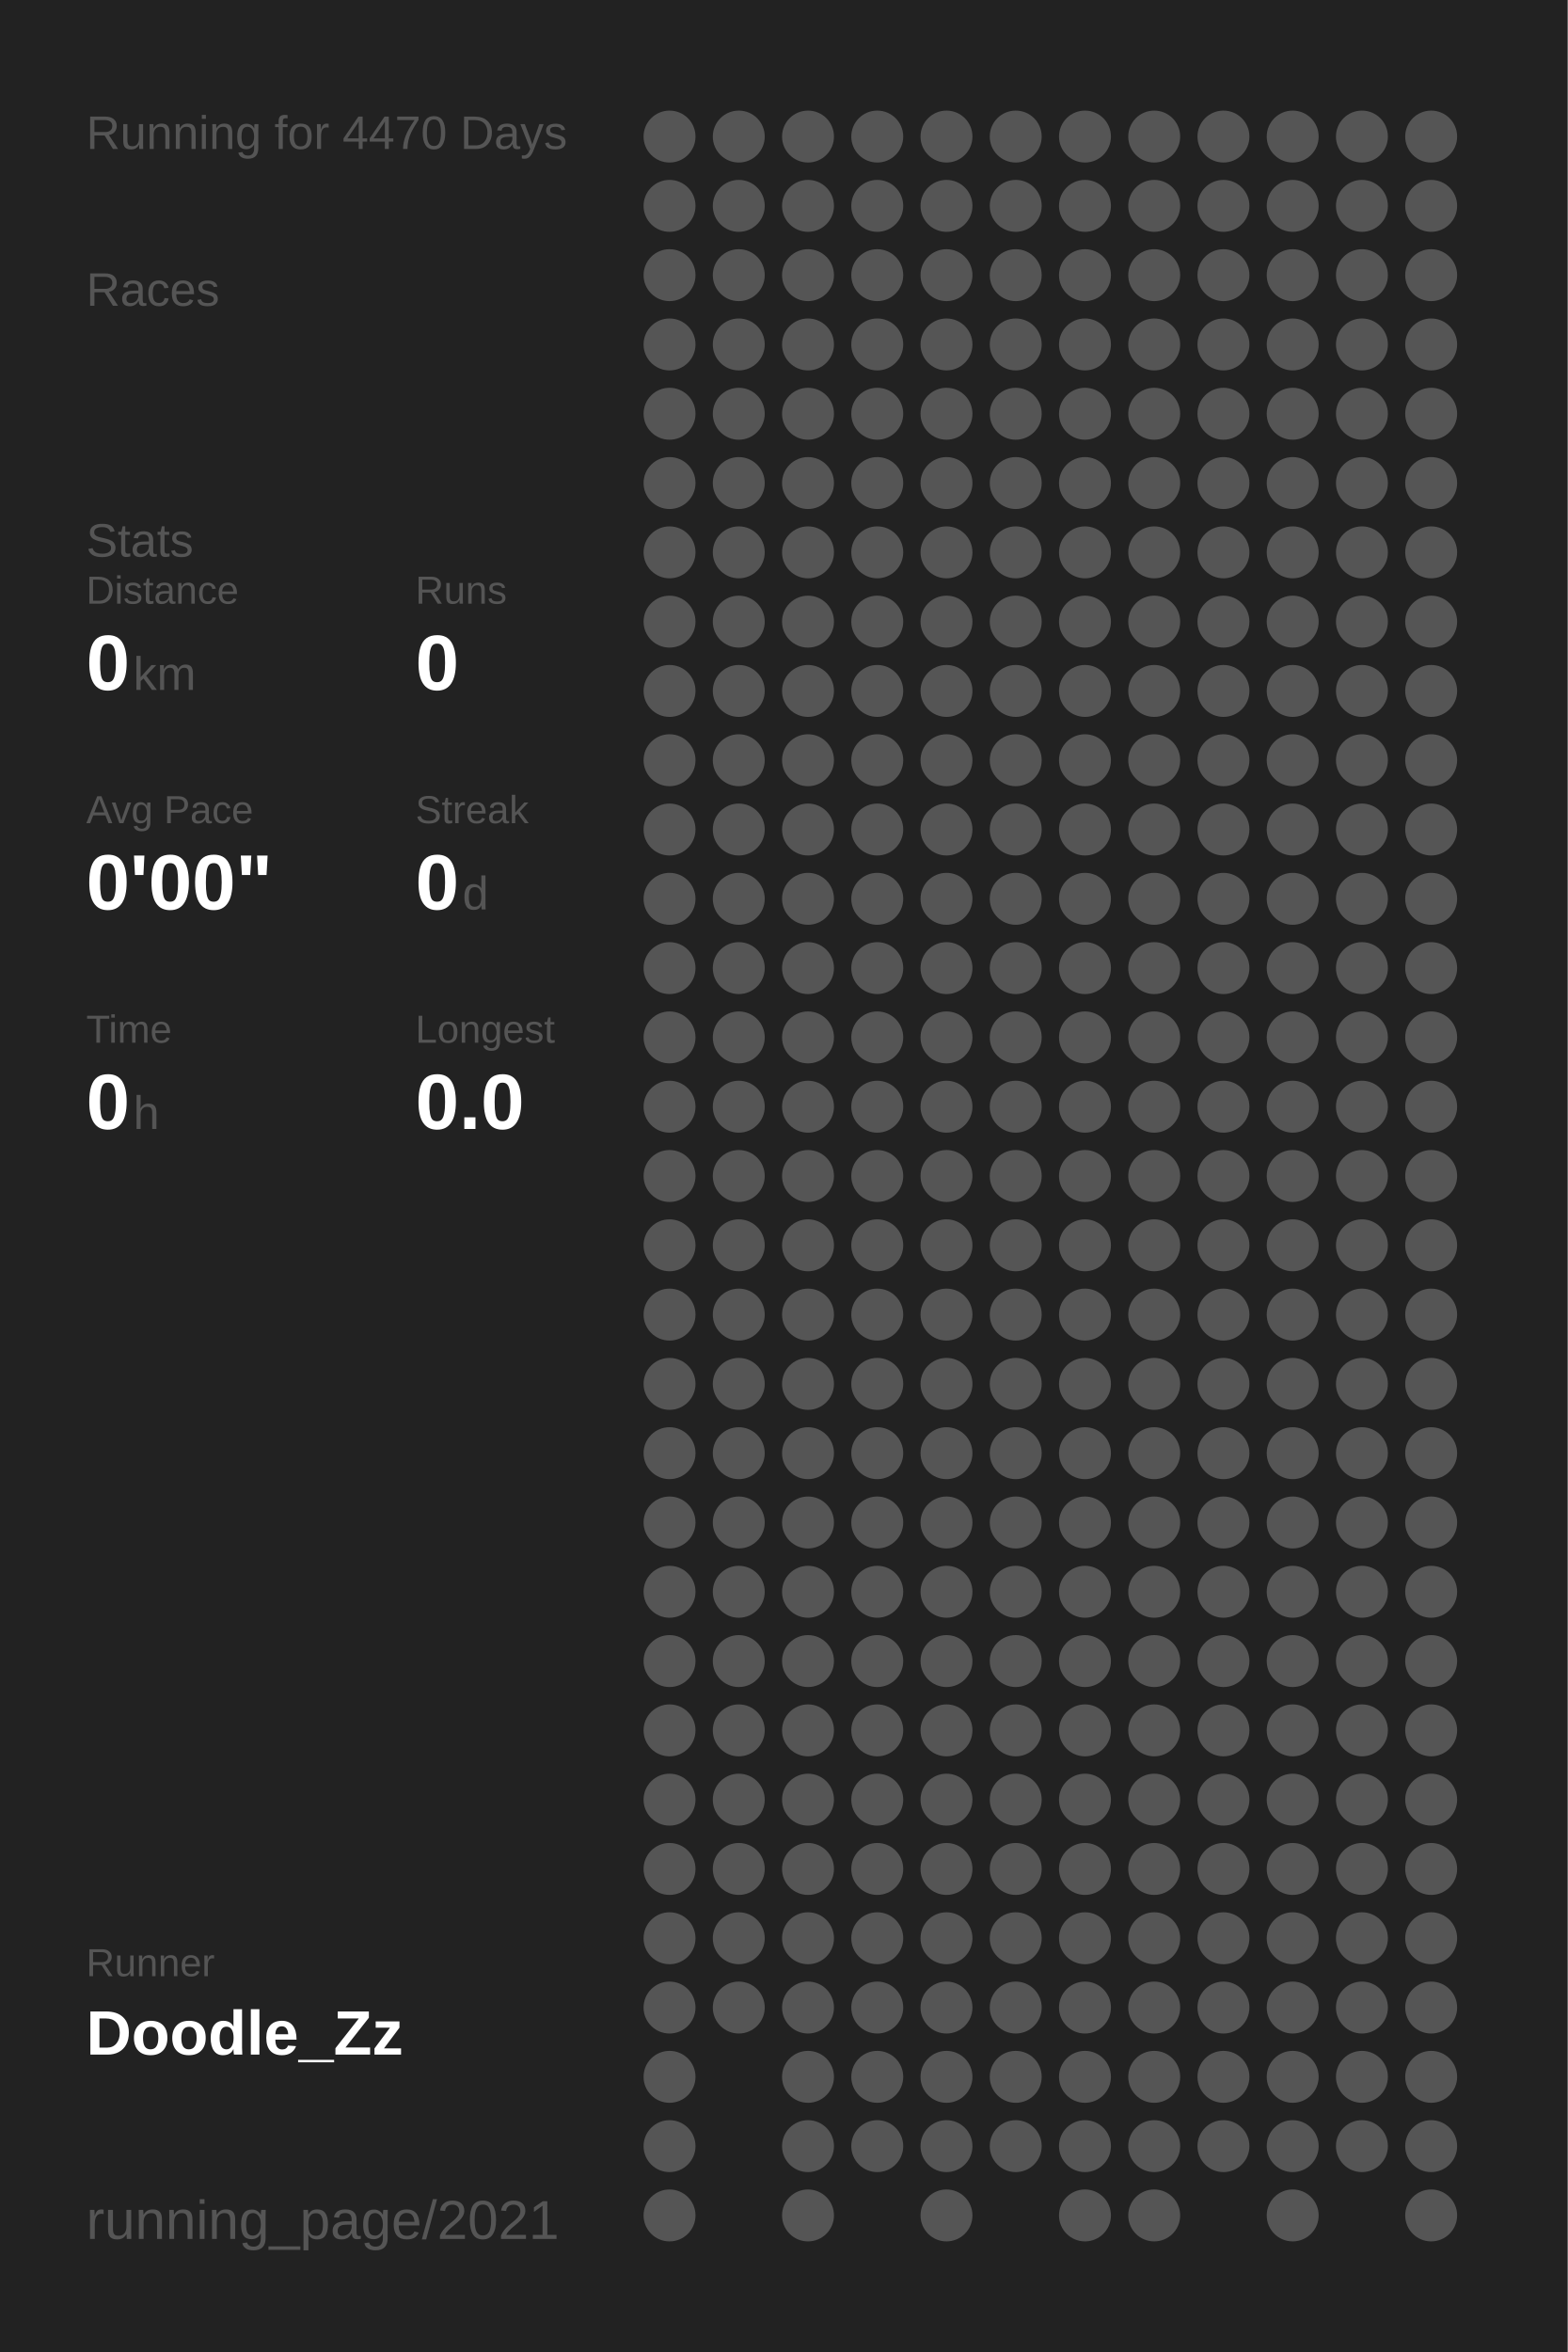
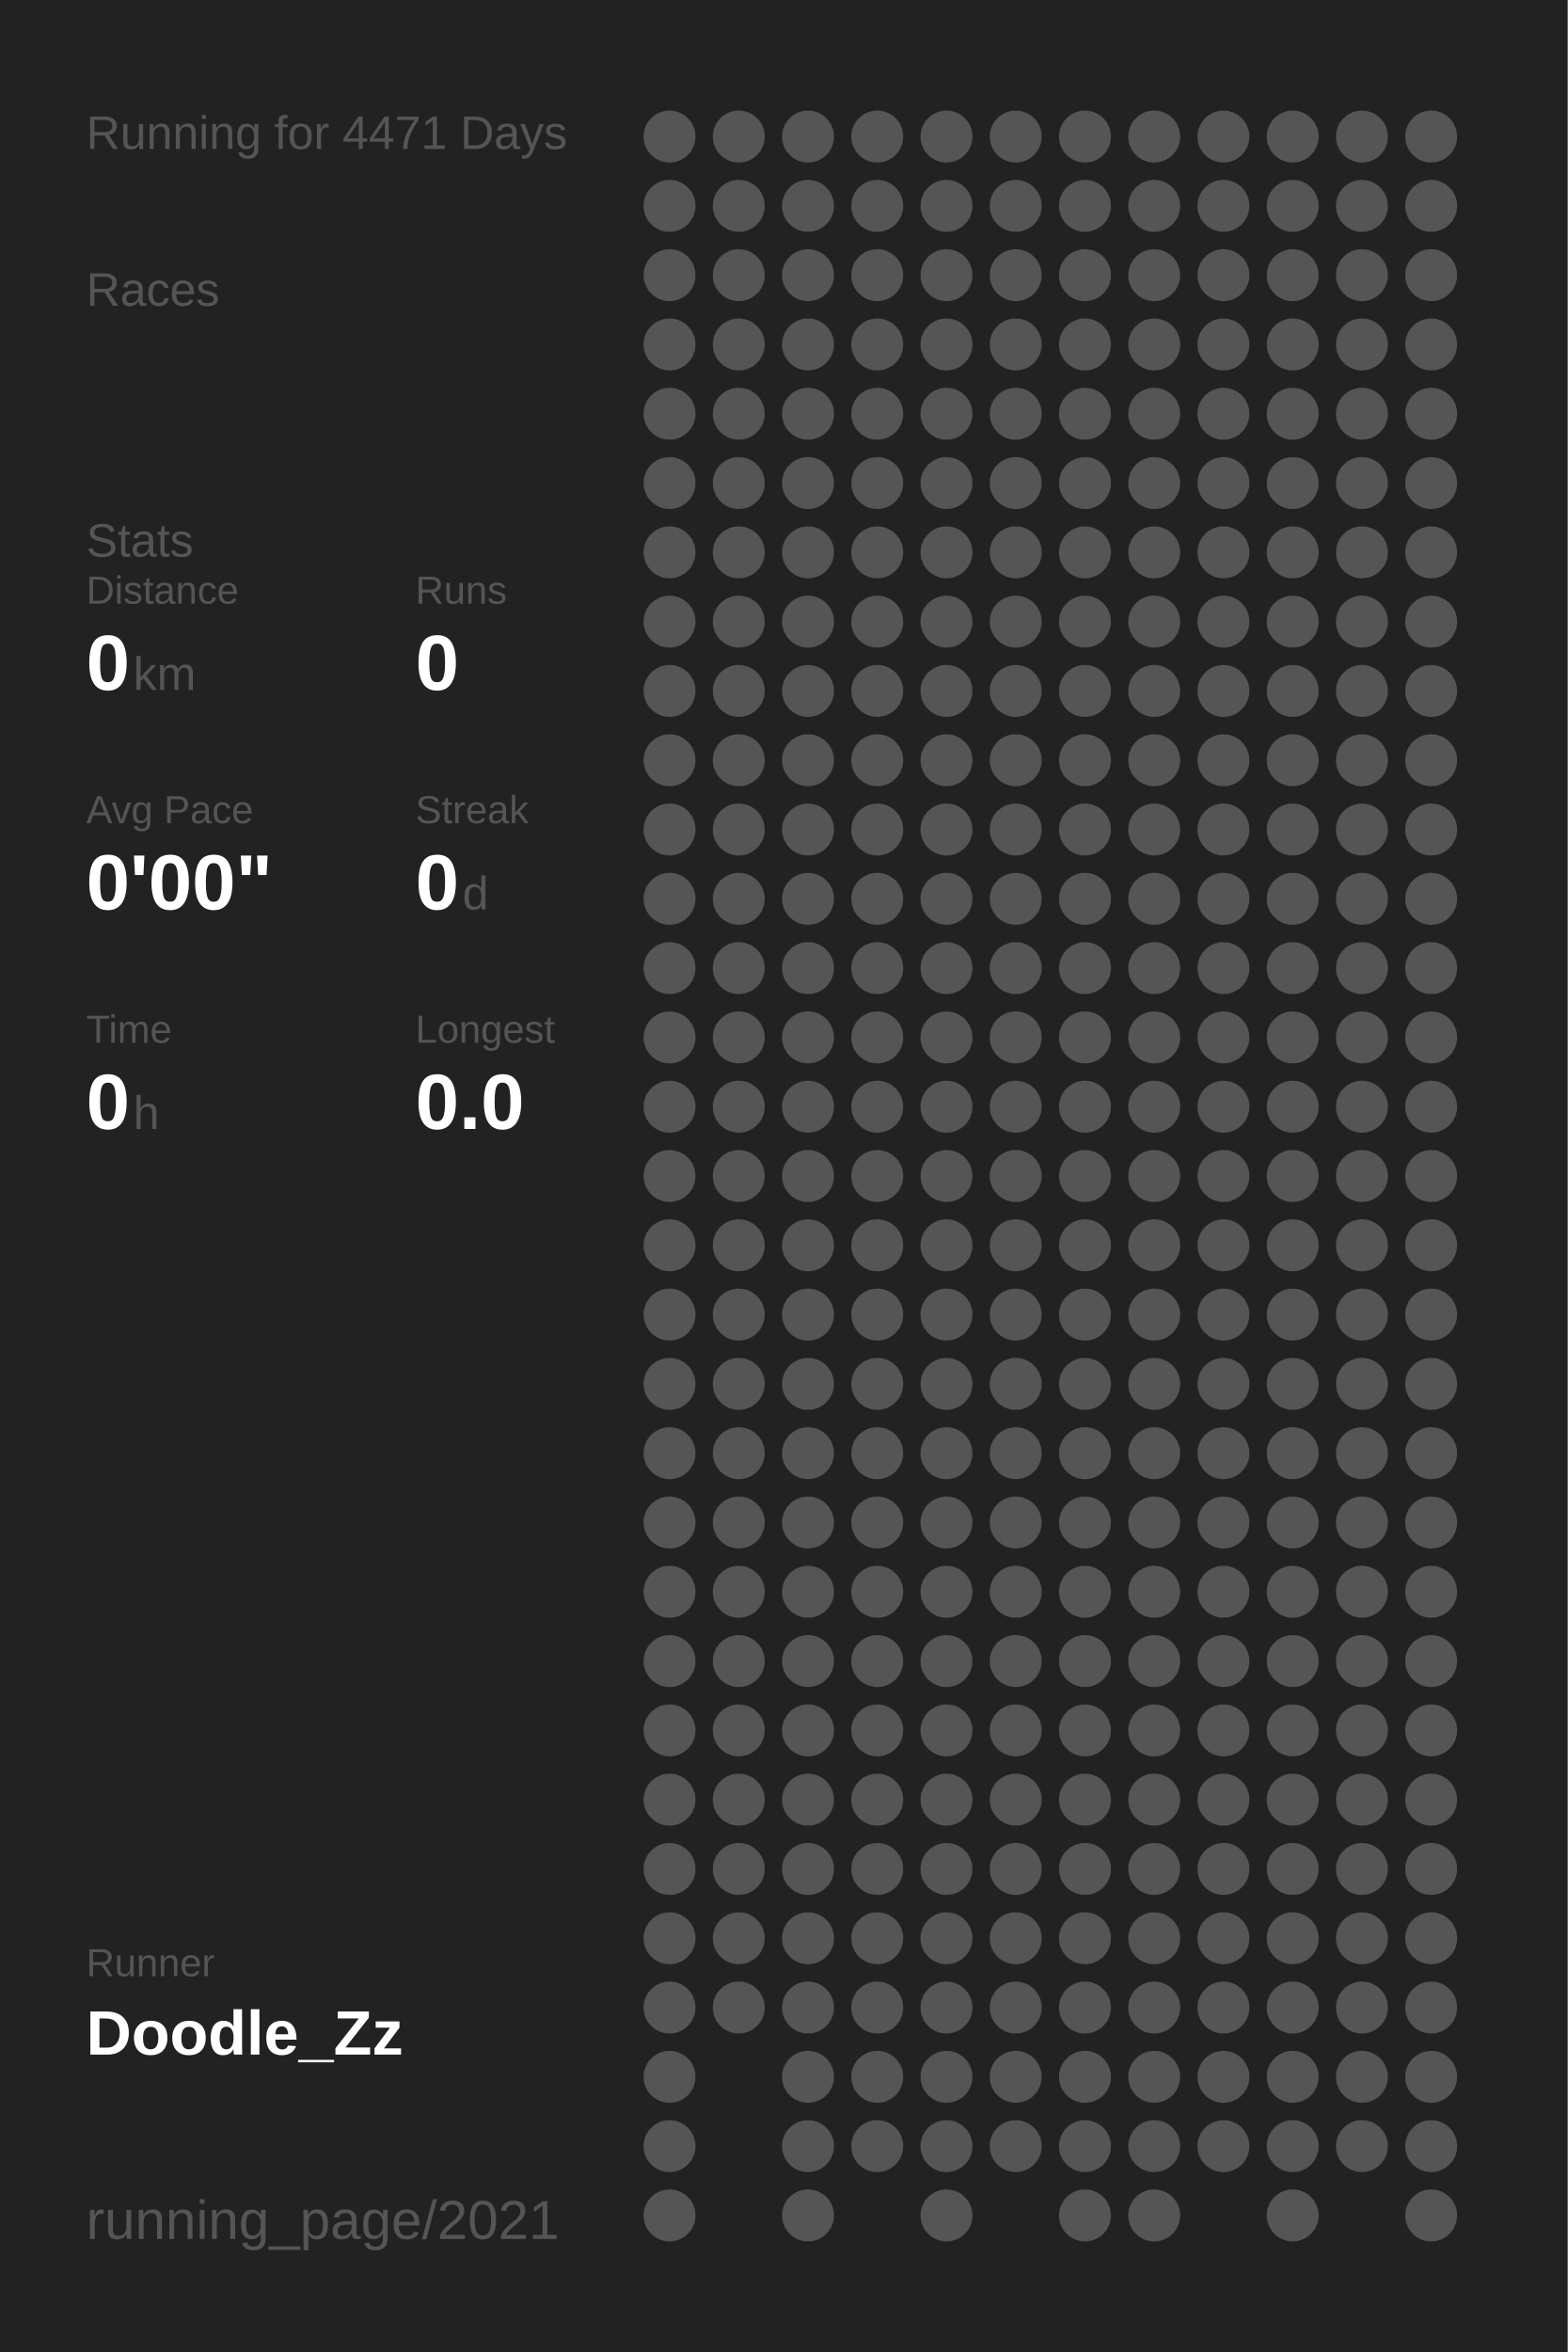
<svg xmlns="http://www.w3.org/2000/svg" baseProfile="full" height="300mm" version="1.1" viewBox="0,0,200,300" width="200mm">
  <defs />
  <rect fill="#222222" height="300" width="200" x="0" y="0" />
-   <text fill="#555555" style="font-size:6px; font-family:Arial;" x="11" y="19">Running for 4470 Days</text>
+   <text fill="#555555" style="font-size:6px; font-family:Arial;" x="11" y="19">Running for 4471 Days</text>
  <text fill="#555555" style="font-size:6px; font-family:Arial;" x="11" y="39">Races</text>
  <text fill="#555555" style="font-size:6px; font-family:Arial;" x="11" y="71">Stats</text>
  <text fill="#555555" style="font-size:5px; font-family:Arial;" x="11" y="77">Distance</text>
  <text fill="#FFFFFF" style="font-size:10px; font-family:Arial; font-weight:bold;" x="11" y="88">0</text>
  <text fill="#555555" style="font-size:6px; font-family:Arial;" x="17" y="88">km</text>
  <text fill="#555555" style="font-size:5px; font-family:Arial;" x="53" y="77">Runs</text>
  <text fill="#FFFFFF" style="font-size:10px; font-family:Arial; font-weight:bold;" x="53" y="88">0</text>
  <text fill="#555555" style="font-size:5px; font-family:Arial;" x="11" y="105">Avg Pace</text>
  <text fill="#FFFFFF" style="font-size:10px; font-family:Arial; font-weight:bold;" x="11" y="116">0'00"</text>
  <text fill="#555555" style="font-size:5px; font-family:Arial;" x="53" y="105">Streak</text>
  <text fill="#FFFFFF" style="font-size:10px; font-family:Arial; font-weight:bold;" x="53" y="116">0</text>
  <text fill="#555555" style="font-size:6px; font-family:Arial;" x="59" y="116">d</text>
  <text fill="#555555" style="font-size:5px; font-family:Arial;" x="11" y="133">Time</text>
  <text fill="#FFFFFF" style="font-size:10px; font-family:Arial; font-weight:bold;" x="11" y="144">0</text>
  <text fill="#555555" style="font-size:6px; font-family:Arial;" x="17" y="144">h</text>
  <text fill="#555555" style="font-size:5px; font-family:Arial;" x="53" y="133">Longest</text>
  <text fill="#FFFFFF" style="font-size:10px; font-family:Arial; font-weight:bold;" x="53" y="144">0.0</text>
  <text fill="#555555" style="font-size:5px; font-family:Arial;" x="11" y="252.065">Runner</text>
  <text fill="#FFFFFF" style="font-size:8px; font-family:Arial; font-weight:bold;" x="11" y="262.065">Doodle_Zz</text>
  <text fill="#555555" style="font-size:7px; font-family:Arial;" x="11" y="285.581">running_page/2021</text>
  <circle cx="85.417" cy="17.419" fill="#555555" r="3.312" />
  <circle cx="85.417" cy="26.258" fill="#555555" r="3.312" />
  <circle cx="85.417" cy="35.097" fill="#555555" r="3.312" />
  <circle cx="85.417" cy="43.935" fill="#555555" r="3.312" />
  <circle cx="85.417" cy="52.774" fill="#555555" r="3.312" />
  <circle cx="85.417" cy="61.613" fill="#555555" r="3.312" />
  <circle cx="85.417" cy="70.452" fill="#555555" r="3.312" />
  <circle cx="85.417" cy="79.29" fill="#555555" r="3.312" />
  <circle cx="85.417" cy="88.129" fill="#555555" r="3.312" />
  <circle cx="85.417" cy="96.968" fill="#555555" r="3.312" />
  <circle cx="85.417" cy="105.806" fill="#555555" r="3.312" />
  <circle cx="85.417" cy="114.645" fill="#555555" r="3.312" />
  <circle cx="85.417" cy="123.484" fill="#555555" r="3.312" />
  <circle cx="85.417" cy="132.323" fill="#555555" r="3.312" />
  <circle cx="85.417" cy="141.161" fill="#555555" r="3.312" />
  <circle cx="85.417" cy="150" fill="#555555" r="3.312" />
  <circle cx="85.417" cy="158.839" fill="#555555" r="3.312" />
  <circle cx="85.417" cy="167.677" fill="#555555" r="3.312" />
  <circle cx="85.417" cy="176.516" fill="#555555" r="3.312" />
  <circle cx="85.417" cy="185.355" fill="#555555" r="3.312" />
  <circle cx="85.417" cy="194.194" fill="#555555" r="3.312" />
  <circle cx="85.417" cy="203.032" fill="#555555" r="3.312" />
  <circle cx="85.417" cy="211.871" fill="#555555" r="3.312" />
  <circle cx="85.417" cy="220.71" fill="#555555" r="3.312" />
  <circle cx="85.417" cy="229.548" fill="#555555" r="3.312" />
  <circle cx="85.417" cy="238.387" fill="#555555" r="3.312" />
  <circle cx="85.417" cy="247.226" fill="#555555" r="3.312" />
  <circle cx="85.417" cy="256.065" fill="#555555" r="3.312" />
  <circle cx="85.417" cy="264.903" fill="#555555" r="3.312" />
  <circle cx="85.417" cy="273.742" fill="#555555" r="3.312" />
  <circle cx="85.417" cy="282.581" fill="#555555" r="3.312" />
  <circle cx="94.25" cy="17.419" fill="#555555" r="3.312" />
  <circle cx="94.25" cy="26.258" fill="#555555" r="3.312" />
  <circle cx="94.25" cy="35.097" fill="#555555" r="3.312" />
  <circle cx="94.25" cy="43.935" fill="#555555" r="3.312" />
  <circle cx="94.25" cy="52.774" fill="#555555" r="3.312" />
  <circle cx="94.25" cy="61.613" fill="#555555" r="3.312" />
  <circle cx="94.25" cy="70.452" fill="#555555" r="3.312" />
  <circle cx="94.25" cy="79.29" fill="#555555" r="3.312" />
  <circle cx="94.25" cy="88.129" fill="#555555" r="3.312" />
  <circle cx="94.25" cy="96.968" fill="#555555" r="3.312" />
  <circle cx="94.25" cy="105.806" fill="#555555" r="3.312" />
  <circle cx="94.25" cy="114.645" fill="#555555" r="3.312" />
  <circle cx="94.25" cy="123.484" fill="#555555" r="3.312" />
  <circle cx="94.25" cy="132.323" fill="#555555" r="3.312" />
  <circle cx="94.25" cy="141.161" fill="#555555" r="3.312" />
  <circle cx="94.25" cy="150" fill="#555555" r="3.312" />
  <circle cx="94.25" cy="158.839" fill="#555555" r="3.312" />
  <circle cx="94.25" cy="167.677" fill="#555555" r="3.312" />
  <circle cx="94.25" cy="176.516" fill="#555555" r="3.312" />
  <circle cx="94.25" cy="185.355" fill="#555555" r="3.312" />
  <circle cx="94.25" cy="194.194" fill="#555555" r="3.312" />
  <circle cx="94.25" cy="203.032" fill="#555555" r="3.312" />
  <circle cx="94.25" cy="211.871" fill="#555555" r="3.312" />
  <circle cx="94.25" cy="220.71" fill="#555555" r="3.312" />
  <circle cx="94.25" cy="229.548" fill="#555555" r="3.312" />
  <circle cx="94.25" cy="238.387" fill="#555555" r="3.312" />
  <circle cx="94.25" cy="247.226" fill="#555555" r="3.312" />
  <circle cx="94.25" cy="256.065" fill="#555555" r="3.312" />
  <circle cx="103.083" cy="17.419" fill="#555555" r="3.312" />
  <circle cx="103.083" cy="26.258" fill="#555555" r="3.312" />
  <circle cx="103.083" cy="35.097" fill="#555555" r="3.312" />
  <circle cx="103.083" cy="43.935" fill="#555555" r="3.312" />
  <circle cx="103.083" cy="52.774" fill="#555555" r="3.312" />
  <circle cx="103.083" cy="61.613" fill="#555555" r="3.312" />
  <circle cx="103.083" cy="70.452" fill="#555555" r="3.312" />
  <circle cx="103.083" cy="79.29" fill="#555555" r="3.312" />
  <circle cx="103.083" cy="88.129" fill="#555555" r="3.312" />
  <circle cx="103.083" cy="96.968" fill="#555555" r="3.312" />
  <circle cx="103.083" cy="105.806" fill="#555555" r="3.312" />
  <circle cx="103.083" cy="114.645" fill="#555555" r="3.312" />
  <circle cx="103.083" cy="123.484" fill="#555555" r="3.312" />
  <circle cx="103.083" cy="132.323" fill="#555555" r="3.312" />
  <circle cx="103.083" cy="141.161" fill="#555555" r="3.312" />
  <circle cx="103.083" cy="150" fill="#555555" r="3.312" />
  <circle cx="103.083" cy="158.839" fill="#555555" r="3.312" />
  <circle cx="103.083" cy="167.677" fill="#555555" r="3.312" />
  <circle cx="103.083" cy="176.516" fill="#555555" r="3.312" />
  <circle cx="103.083" cy="185.355" fill="#555555" r="3.312" />
  <circle cx="103.083" cy="194.194" fill="#555555" r="3.312" />
  <circle cx="103.083" cy="203.032" fill="#555555" r="3.312" />
  <circle cx="103.083" cy="211.871" fill="#555555" r="3.312" />
  <circle cx="103.083" cy="220.71" fill="#555555" r="3.312" />
  <circle cx="103.083" cy="229.548" fill="#555555" r="3.312" />
  <circle cx="103.083" cy="238.387" fill="#555555" r="3.312" />
  <circle cx="103.083" cy="247.226" fill="#555555" r="3.312" />
  <circle cx="103.083" cy="256.065" fill="#555555" r="3.312" />
  <circle cx="103.083" cy="264.903" fill="#555555" r="3.312" />
  <circle cx="103.083" cy="273.742" fill="#555555" r="3.312" />
  <circle cx="103.083" cy="282.581" fill="#555555" r="3.312" />
  <circle cx="111.917" cy="17.419" fill="#555555" r="3.312" />
  <circle cx="111.917" cy="26.258" fill="#555555" r="3.312" />
  <circle cx="111.917" cy="35.097" fill="#555555" r="3.312" />
  <circle cx="111.917" cy="43.935" fill="#555555" r="3.312" />
  <circle cx="111.917" cy="52.774" fill="#555555" r="3.312" />
  <circle cx="111.917" cy="61.613" fill="#555555" r="3.312" />
  <circle cx="111.917" cy="70.452" fill="#555555" r="3.312" />
  <circle cx="111.917" cy="79.29" fill="#555555" r="3.312" />
  <circle cx="111.917" cy="88.129" fill="#555555" r="3.312" />
  <circle cx="111.917" cy="96.968" fill="#555555" r="3.312" />
  <circle cx="111.917" cy="105.806" fill="#555555" r="3.312" />
  <circle cx="111.917" cy="114.645" fill="#555555" r="3.312" />
  <circle cx="111.917" cy="123.484" fill="#555555" r="3.312" />
  <circle cx="111.917" cy="132.323" fill="#555555" r="3.312" />
  <circle cx="111.917" cy="141.161" fill="#555555" r="3.312" />
  <circle cx="111.917" cy="150" fill="#555555" r="3.312" />
  <circle cx="111.917" cy="158.839" fill="#555555" r="3.312" />
  <circle cx="111.917" cy="167.677" fill="#555555" r="3.312" />
  <circle cx="111.917" cy="176.516" fill="#555555" r="3.312" />
  <circle cx="111.917" cy="185.355" fill="#555555" r="3.312" />
  <circle cx="111.917" cy="194.194" fill="#555555" r="3.312" />
  <circle cx="111.917" cy="203.032" fill="#555555" r="3.312" />
  <circle cx="111.917" cy="211.871" fill="#555555" r="3.312" />
  <circle cx="111.917" cy="220.71" fill="#555555" r="3.312" />
  <circle cx="111.917" cy="229.548" fill="#555555" r="3.312" />
  <circle cx="111.917" cy="238.387" fill="#555555" r="3.312" />
  <circle cx="111.917" cy="247.226" fill="#555555" r="3.312" />
  <circle cx="111.917" cy="256.065" fill="#555555" r="3.312" />
  <circle cx="111.917" cy="264.903" fill="#555555" r="3.312" />
  <circle cx="111.917" cy="273.742" fill="#555555" r="3.312" />
  <circle cx="120.75" cy="17.419" fill="#555555" r="3.312" />
  <circle cx="120.75" cy="26.258" fill="#555555" r="3.312" />
  <circle cx="120.75" cy="35.097" fill="#555555" r="3.312" />
  <circle cx="120.75" cy="43.935" fill="#555555" r="3.312" />
  <circle cx="120.75" cy="52.774" fill="#555555" r="3.312" />
  <circle cx="120.75" cy="61.613" fill="#555555" r="3.312" />
  <circle cx="120.75" cy="70.452" fill="#555555" r="3.312" />
  <circle cx="120.75" cy="79.29" fill="#555555" r="3.312" />
  <circle cx="120.75" cy="88.129" fill="#555555" r="3.312" />
  <circle cx="120.75" cy="96.968" fill="#555555" r="3.312" />
  <circle cx="120.75" cy="105.806" fill="#555555" r="3.312" />
  <circle cx="120.75" cy="114.645" fill="#555555" r="3.312" />
  <circle cx="120.75" cy="123.484" fill="#555555" r="3.312" />
  <circle cx="120.75" cy="132.323" fill="#555555" r="3.312" />
  <circle cx="120.75" cy="141.161" fill="#555555" r="3.312" />
  <circle cx="120.75" cy="150" fill="#555555" r="3.312" />
  <circle cx="120.75" cy="158.839" fill="#555555" r="3.312" />
  <circle cx="120.75" cy="167.677" fill="#555555" r="3.312" />
  <circle cx="120.75" cy="176.516" fill="#555555" r="3.312" />
  <circle cx="120.75" cy="185.355" fill="#555555" r="3.312" />
  <circle cx="120.75" cy="194.194" fill="#555555" r="3.312" />
  <circle cx="120.75" cy="203.032" fill="#555555" r="3.312" />
  <circle cx="120.75" cy="211.871" fill="#555555" r="3.312" />
  <circle cx="120.75" cy="220.71" fill="#555555" r="3.312" />
  <circle cx="120.75" cy="229.548" fill="#555555" r="3.312" />
  <circle cx="120.75" cy="238.387" fill="#555555" r="3.312" />
  <circle cx="120.75" cy="247.226" fill="#555555" r="3.312" />
  <circle cx="120.75" cy="256.065" fill="#555555" r="3.312" />
  <circle cx="120.75" cy="264.903" fill="#555555" r="3.312" />
  <circle cx="120.75" cy="273.742" fill="#555555" r="3.312" />
  <circle cx="120.75" cy="282.581" fill="#555555" r="3.312" />
  <circle cx="129.583" cy="17.419" fill="#555555" r="3.312" />
  <circle cx="129.583" cy="26.258" fill="#555555" r="3.312" />
  <circle cx="129.583" cy="35.097" fill="#555555" r="3.312" />
  <circle cx="129.583" cy="43.935" fill="#555555" r="3.312" />
  <circle cx="129.583" cy="52.774" fill="#555555" r="3.312" />
  <circle cx="129.583" cy="61.613" fill="#555555" r="3.312" />
  <circle cx="129.583" cy="70.452" fill="#555555" r="3.312" />
  <circle cx="129.583" cy="79.29" fill="#555555" r="3.312" />
  <circle cx="129.583" cy="88.129" fill="#555555" r="3.312" />
  <circle cx="129.583" cy="96.968" fill="#555555" r="3.312" />
  <circle cx="129.583" cy="105.806" fill="#555555" r="3.312" />
  <circle cx="129.583" cy="114.645" fill="#555555" r="3.312" />
  <circle cx="129.583" cy="123.484" fill="#555555" r="3.312" />
  <circle cx="129.583" cy="132.323" fill="#555555" r="3.312" />
  <circle cx="129.583" cy="141.161" fill="#555555" r="3.312" />
  <circle cx="129.583" cy="150" fill="#555555" r="3.312" />
  <circle cx="129.583" cy="158.839" fill="#555555" r="3.312" />
  <circle cx="129.583" cy="167.677" fill="#555555" r="3.312" />
  <circle cx="129.583" cy="176.516" fill="#555555" r="3.312" />
  <circle cx="129.583" cy="185.355" fill="#555555" r="3.312" />
  <circle cx="129.583" cy="194.194" fill="#555555" r="3.312" />
  <circle cx="129.583" cy="203.032" fill="#555555" r="3.312" />
  <circle cx="129.583" cy="211.871" fill="#555555" r="3.312" />
  <circle cx="129.583" cy="220.71" fill="#555555" r="3.312" />
  <circle cx="129.583" cy="229.548" fill="#555555" r="3.312" />
  <circle cx="129.583" cy="238.387" fill="#555555" r="3.312" />
  <circle cx="129.583" cy="247.226" fill="#555555" r="3.312" />
  <circle cx="129.583" cy="256.065" fill="#555555" r="3.312" />
  <circle cx="129.583" cy="264.903" fill="#555555" r="3.312" />
  <circle cx="129.583" cy="273.742" fill="#555555" r="3.312" />
  <circle cx="138.417" cy="17.419" fill="#555555" r="3.312" />
  <circle cx="138.417" cy="26.258" fill="#555555" r="3.312" />
  <circle cx="138.417" cy="35.097" fill="#555555" r="3.312" />
  <circle cx="138.417" cy="43.935" fill="#555555" r="3.312" />
  <circle cx="138.417" cy="52.774" fill="#555555" r="3.312" />
  <circle cx="138.417" cy="61.613" fill="#555555" r="3.312" />
  <circle cx="138.417" cy="70.452" fill="#555555" r="3.312" />
  <circle cx="138.417" cy="79.29" fill="#555555" r="3.312" />
  <circle cx="138.417" cy="88.129" fill="#555555" r="3.312" />
  <circle cx="138.417" cy="96.968" fill="#555555" r="3.312" />
  <circle cx="138.417" cy="105.806" fill="#555555" r="3.312" />
  <circle cx="138.417" cy="114.645" fill="#555555" r="3.312" />
  <circle cx="138.417" cy="123.484" fill="#555555" r="3.312" />
  <circle cx="138.417" cy="132.323" fill="#555555" r="3.312" />
  <circle cx="138.417" cy="141.161" fill="#555555" r="3.312" />
  <circle cx="138.417" cy="150" fill="#555555" r="3.312" />
  <circle cx="138.417" cy="158.839" fill="#555555" r="3.312" />
  <circle cx="138.417" cy="167.677" fill="#555555" r="3.312" />
  <circle cx="138.417" cy="176.516" fill="#555555" r="3.312" />
  <circle cx="138.417" cy="185.355" fill="#555555" r="3.312" />
  <circle cx="138.417" cy="194.194" fill="#555555" r="3.312" />
  <circle cx="138.417" cy="203.032" fill="#555555" r="3.312" />
  <circle cx="138.417" cy="211.871" fill="#555555" r="3.312" />
  <circle cx="138.417" cy="220.71" fill="#555555" r="3.312" />
  <circle cx="138.417" cy="229.548" fill="#555555" r="3.312" />
  <circle cx="138.417" cy="238.387" fill="#555555" r="3.312" />
  <circle cx="138.417" cy="247.226" fill="#555555" r="3.312" />
  <circle cx="138.417" cy="256.065" fill="#555555" r="3.312" />
  <circle cx="138.417" cy="264.903" fill="#555555" r="3.312" />
  <circle cx="138.417" cy="273.742" fill="#555555" r="3.312" />
  <circle cx="138.417" cy="282.581" fill="#555555" r="3.312" />
  <circle cx="147.25" cy="17.419" fill="#555555" r="3.312" />
  <circle cx="147.25" cy="26.258" fill="#555555" r="3.312" />
  <circle cx="147.25" cy="35.097" fill="#555555" r="3.312" />
  <circle cx="147.25" cy="43.935" fill="#555555" r="3.312" />
  <circle cx="147.25" cy="52.774" fill="#555555" r="3.312" />
  <circle cx="147.25" cy="61.613" fill="#555555" r="3.312" />
  <circle cx="147.25" cy="70.452" fill="#555555" r="3.312" />
  <circle cx="147.25" cy="79.29" fill="#555555" r="3.312" />
  <circle cx="147.25" cy="88.129" fill="#555555" r="3.312" />
  <circle cx="147.25" cy="96.968" fill="#555555" r="3.312" />
  <circle cx="147.25" cy="105.806" fill="#555555" r="3.312" />
  <circle cx="147.25" cy="114.645" fill="#555555" r="3.312" />
  <circle cx="147.25" cy="123.484" fill="#555555" r="3.312" />
  <circle cx="147.25" cy="132.323" fill="#555555" r="3.312" />
  <circle cx="147.25" cy="141.161" fill="#555555" r="3.312" />
  <circle cx="147.25" cy="150" fill="#555555" r="3.312" />
  <circle cx="147.25" cy="158.839" fill="#555555" r="3.312" />
  <circle cx="147.25" cy="167.677" fill="#555555" r="3.312" />
  <circle cx="147.25" cy="176.516" fill="#555555" r="3.312" />
  <circle cx="147.25" cy="185.355" fill="#555555" r="3.312" />
  <circle cx="147.25" cy="194.194" fill="#555555" r="3.312" />
  <circle cx="147.25" cy="203.032" fill="#555555" r="3.312" />
  <circle cx="147.25" cy="211.871" fill="#555555" r="3.312" />
  <circle cx="147.25" cy="220.71" fill="#555555" r="3.312" />
  <circle cx="147.25" cy="229.548" fill="#555555" r="3.312" />
  <circle cx="147.25" cy="238.387" fill="#555555" r="3.312" />
  <circle cx="147.25" cy="247.226" fill="#555555" r="3.312" />
  <circle cx="147.25" cy="256.065" fill="#555555" r="3.312" />
  <circle cx="147.25" cy="264.903" fill="#555555" r="3.312" />
  <circle cx="147.25" cy="273.742" fill="#555555" r="3.312" />
  <circle cx="147.25" cy="282.581" fill="#555555" r="3.312" />
  <circle cx="156.083" cy="17.419" fill="#555555" r="3.312" />
  <circle cx="156.083" cy="26.258" fill="#555555" r="3.312" />
  <circle cx="156.083" cy="35.097" fill="#555555" r="3.312" />
  <circle cx="156.083" cy="43.935" fill="#555555" r="3.312" />
  <circle cx="156.083" cy="52.774" fill="#555555" r="3.312" />
  <circle cx="156.083" cy="61.613" fill="#555555" r="3.312" />
  <circle cx="156.083" cy="70.452" fill="#555555" r="3.312" />
  <circle cx="156.083" cy="79.29" fill="#555555" r="3.312" />
  <circle cx="156.083" cy="88.129" fill="#555555" r="3.312" />
  <circle cx="156.083" cy="96.968" fill="#555555" r="3.312" />
  <circle cx="156.083" cy="105.806" fill="#555555" r="3.312" />
  <circle cx="156.083" cy="114.645" fill="#555555" r="3.312" />
  <circle cx="156.083" cy="123.484" fill="#555555" r="3.312" />
  <circle cx="156.083" cy="132.323" fill="#555555" r="3.312" />
  <circle cx="156.083" cy="141.161" fill="#555555" r="3.312" />
  <circle cx="156.083" cy="150" fill="#555555" r="3.312" />
  <circle cx="156.083" cy="158.839" fill="#555555" r="3.312" />
  <circle cx="156.083" cy="167.677" fill="#555555" r="3.312" />
  <circle cx="156.083" cy="176.516" fill="#555555" r="3.312" />
  <circle cx="156.083" cy="185.355" fill="#555555" r="3.312" />
  <circle cx="156.083" cy="194.194" fill="#555555" r="3.312" />
  <circle cx="156.083" cy="203.032" fill="#555555" r="3.312" />
  <circle cx="156.083" cy="211.871" fill="#555555" r="3.312" />
  <circle cx="156.083" cy="220.71" fill="#555555" r="3.312" />
  <circle cx="156.083" cy="229.548" fill="#555555" r="3.312" />
  <circle cx="156.083" cy="238.387" fill="#555555" r="3.312" />
  <circle cx="156.083" cy="247.226" fill="#555555" r="3.312" />
  <circle cx="156.083" cy="256.065" fill="#555555" r="3.312" />
  <circle cx="156.083" cy="264.903" fill="#555555" r="3.312" />
  <circle cx="156.083" cy="273.742" fill="#555555" r="3.312" />
  <circle cx="164.917" cy="17.419" fill="#555555" r="3.312" />
  <circle cx="164.917" cy="26.258" fill="#555555" r="3.312" />
  <circle cx="164.917" cy="35.097" fill="#555555" r="3.312" />
  <circle cx="164.917" cy="43.935" fill="#555555" r="3.312" />
  <circle cx="164.917" cy="52.774" fill="#555555" r="3.312" />
  <circle cx="164.917" cy="61.613" fill="#555555" r="3.312" />
  <circle cx="164.917" cy="70.452" fill="#555555" r="3.312" />
  <circle cx="164.917" cy="79.29" fill="#555555" r="3.312" />
  <circle cx="164.917" cy="88.129" fill="#555555" r="3.312" />
  <circle cx="164.917" cy="96.968" fill="#555555" r="3.312" />
  <circle cx="164.917" cy="105.806" fill="#555555" r="3.312" />
  <circle cx="164.917" cy="114.645" fill="#555555" r="3.312" />
  <circle cx="164.917" cy="123.484" fill="#555555" r="3.312" />
  <circle cx="164.917" cy="132.323" fill="#555555" r="3.312" />
  <circle cx="164.917" cy="141.161" fill="#555555" r="3.312" />
  <circle cx="164.917" cy="150" fill="#555555" r="3.312" />
  <circle cx="164.917" cy="158.839" fill="#555555" r="3.312" />
  <circle cx="164.917" cy="167.677" fill="#555555" r="3.312" />
  <circle cx="164.917" cy="176.516" fill="#555555" r="3.312" />
  <circle cx="164.917" cy="185.355" fill="#555555" r="3.312" />
  <circle cx="164.917" cy="194.194" fill="#555555" r="3.312" />
  <circle cx="164.917" cy="203.032" fill="#555555" r="3.312" />
  <circle cx="164.917" cy="211.871" fill="#555555" r="3.312" />
  <circle cx="164.917" cy="220.71" fill="#555555" r="3.312" />
  <circle cx="164.917" cy="229.548" fill="#555555" r="3.312" />
  <circle cx="164.917" cy="238.387" fill="#555555" r="3.312" />
  <circle cx="164.917" cy="247.226" fill="#555555" r="3.312" />
  <circle cx="164.917" cy="256.065" fill="#555555" r="3.312" />
  <circle cx="164.917" cy="264.903" fill="#555555" r="3.312" />
  <circle cx="164.917" cy="273.742" fill="#555555" r="3.312" />
  <circle cx="164.917" cy="282.581" fill="#555555" r="3.312" />
  <circle cx="173.75" cy="17.419" fill="#555555" r="3.312" />
  <circle cx="173.75" cy="26.258" fill="#555555" r="3.312" />
  <circle cx="173.75" cy="35.097" fill="#555555" r="3.312" />
  <circle cx="173.75" cy="43.935" fill="#555555" r="3.312" />
  <circle cx="173.75" cy="52.774" fill="#555555" r="3.312" />
  <circle cx="173.75" cy="61.613" fill="#555555" r="3.312" />
  <circle cx="173.75" cy="70.452" fill="#555555" r="3.312" />
  <circle cx="173.75" cy="79.29" fill="#555555" r="3.312" />
  <circle cx="173.75" cy="88.129" fill="#555555" r="3.312" />
  <circle cx="173.75" cy="96.968" fill="#555555" r="3.312" />
  <circle cx="173.75" cy="105.806" fill="#555555" r="3.312" />
  <circle cx="173.75" cy="114.645" fill="#555555" r="3.312" />
  <circle cx="173.75" cy="123.484" fill="#555555" r="3.312" />
  <circle cx="173.75" cy="132.323" fill="#555555" r="3.312" />
  <circle cx="173.75" cy="141.161" fill="#555555" r="3.312" />
  <circle cx="173.75" cy="150" fill="#555555" r="3.312" />
  <circle cx="173.75" cy="158.839" fill="#555555" r="3.312" />
  <circle cx="173.75" cy="167.677" fill="#555555" r="3.312" />
  <circle cx="173.75" cy="176.516" fill="#555555" r="3.312" />
  <circle cx="173.75" cy="185.355" fill="#555555" r="3.312" />
  <circle cx="173.75" cy="194.194" fill="#555555" r="3.312" />
  <circle cx="173.75" cy="203.032" fill="#555555" r="3.312" />
  <circle cx="173.75" cy="211.871" fill="#555555" r="3.312" />
  <circle cx="173.75" cy="220.71" fill="#555555" r="3.312" />
  <circle cx="173.75" cy="229.548" fill="#555555" r="3.312" />
  <circle cx="173.75" cy="238.387" fill="#555555" r="3.312" />
  <circle cx="173.75" cy="247.226" fill="#555555" r="3.312" />
  <circle cx="173.75" cy="256.065" fill="#555555" r="3.312" />
  <circle cx="173.75" cy="264.903" fill="#555555" r="3.312" />
  <circle cx="173.75" cy="273.742" fill="#555555" r="3.312" />
  <circle cx="182.583" cy="17.419" fill="#555555" r="3.312" />
  <circle cx="182.583" cy="26.258" fill="#555555" r="3.312" />
  <circle cx="182.583" cy="35.097" fill="#555555" r="3.312" />
  <circle cx="182.583" cy="43.935" fill="#555555" r="3.312" />
  <circle cx="182.583" cy="52.774" fill="#555555" r="3.312" />
  <circle cx="182.583" cy="61.613" fill="#555555" r="3.312" />
  <circle cx="182.583" cy="70.452" fill="#555555" r="3.312" />
  <circle cx="182.583" cy="79.29" fill="#555555" r="3.312" />
  <circle cx="182.583" cy="88.129" fill="#555555" r="3.312" />
  <circle cx="182.583" cy="96.968" fill="#555555" r="3.312" />
  <circle cx="182.583" cy="105.806" fill="#555555" r="3.312" />
  <circle cx="182.583" cy="114.645" fill="#555555" r="3.312" />
  <circle cx="182.583" cy="123.484" fill="#555555" r="3.312" />
  <circle cx="182.583" cy="132.323" fill="#555555" r="3.312" />
  <circle cx="182.583" cy="141.161" fill="#555555" r="3.312" />
  <circle cx="182.583" cy="150" fill="#555555" r="3.312" />
  <circle cx="182.583" cy="158.839" fill="#555555" r="3.312" />
  <circle cx="182.583" cy="167.677" fill="#555555" r="3.312" />
  <circle cx="182.583" cy="176.516" fill="#555555" r="3.312" />
  <circle cx="182.583" cy="185.355" fill="#555555" r="3.312" />
  <circle cx="182.583" cy="194.194" fill="#555555" r="3.312" />
  <circle cx="182.583" cy="203.032" fill="#555555" r="3.312" />
  <circle cx="182.583" cy="211.871" fill="#555555" r="3.312" />
  <circle cx="182.583" cy="220.71" fill="#555555" r="3.312" />
  <circle cx="182.583" cy="229.548" fill="#555555" r="3.312" />
  <circle cx="182.583" cy="238.387" fill="#555555" r="3.312" />
  <circle cx="182.583" cy="247.226" fill="#555555" r="3.312" />
  <circle cx="182.583" cy="256.065" fill="#555555" r="3.312" />
  <circle cx="182.583" cy="264.903" fill="#555555" r="3.312" />
  <circle cx="182.583" cy="273.742" fill="#555555" r="3.312" />
  <circle cx="182.583" cy="282.581" fill="#555555" r="3.312" />
</svg>
